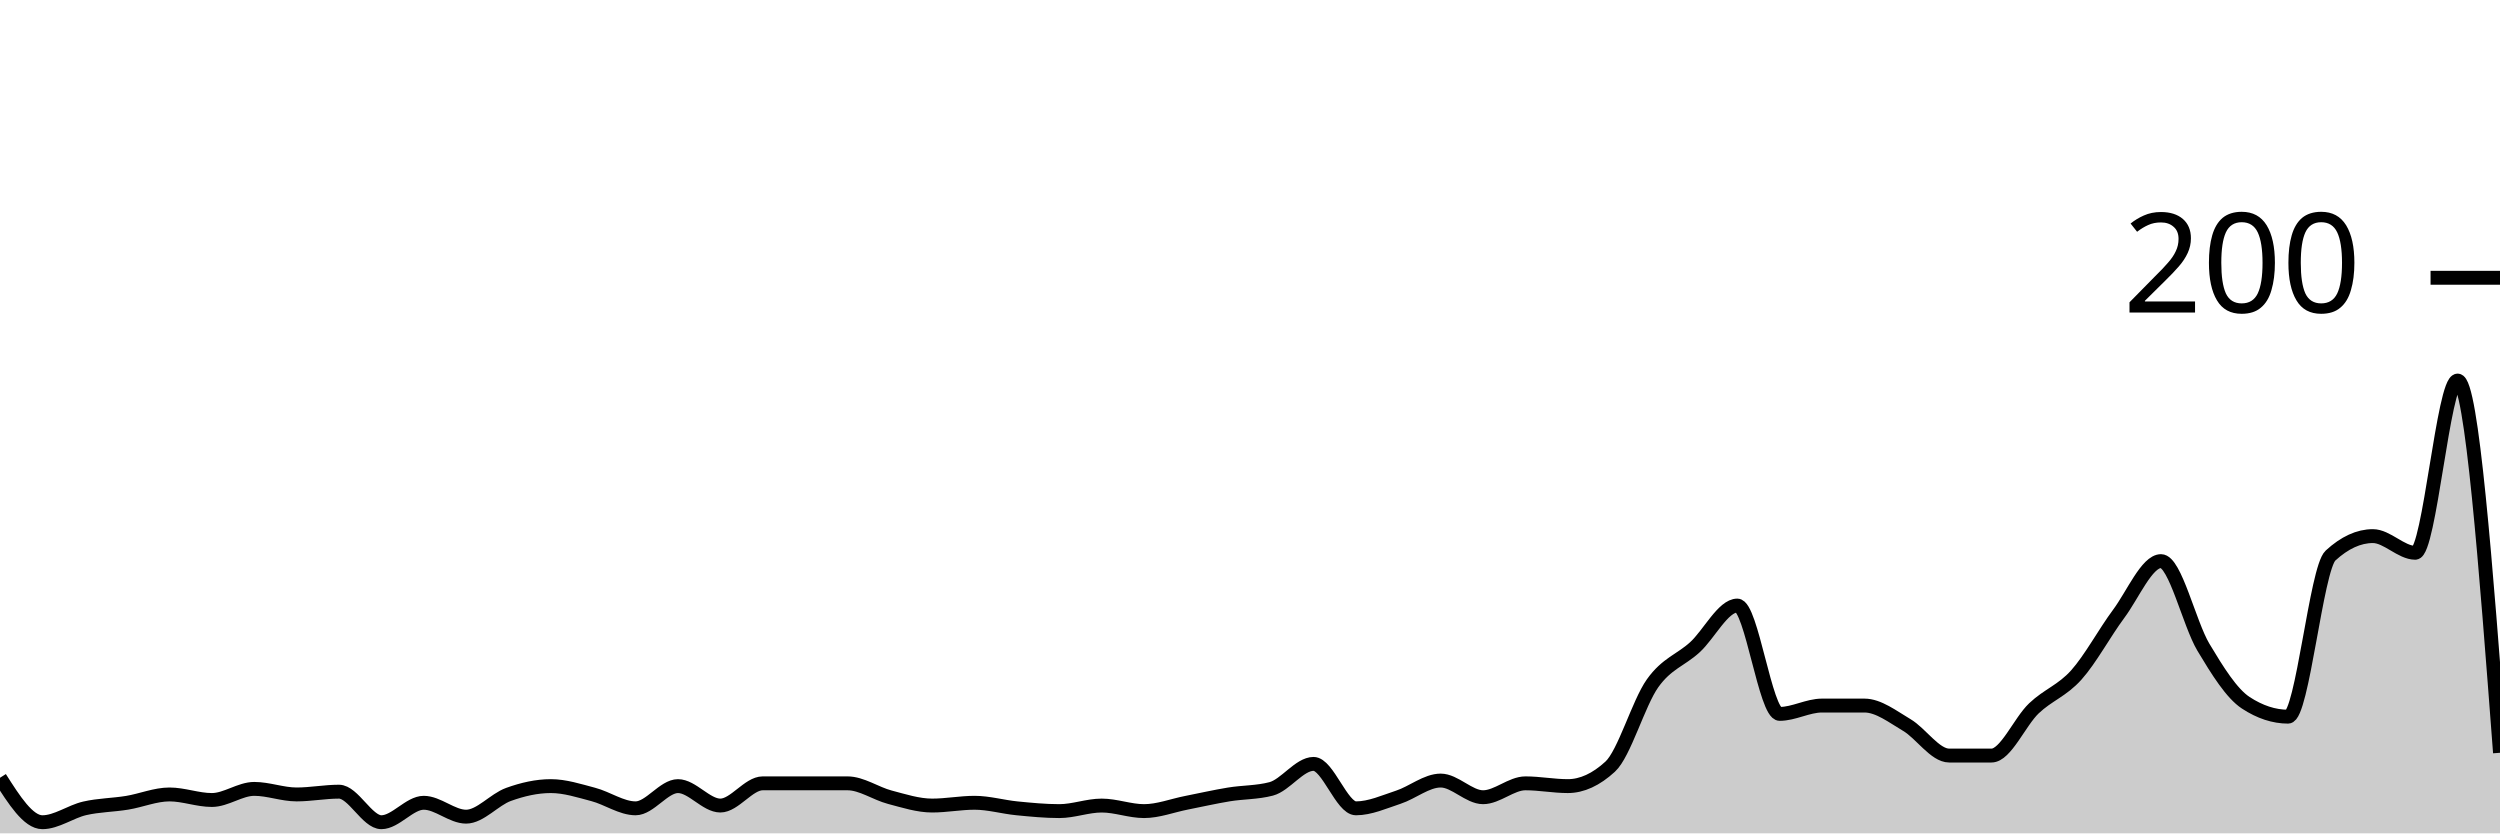
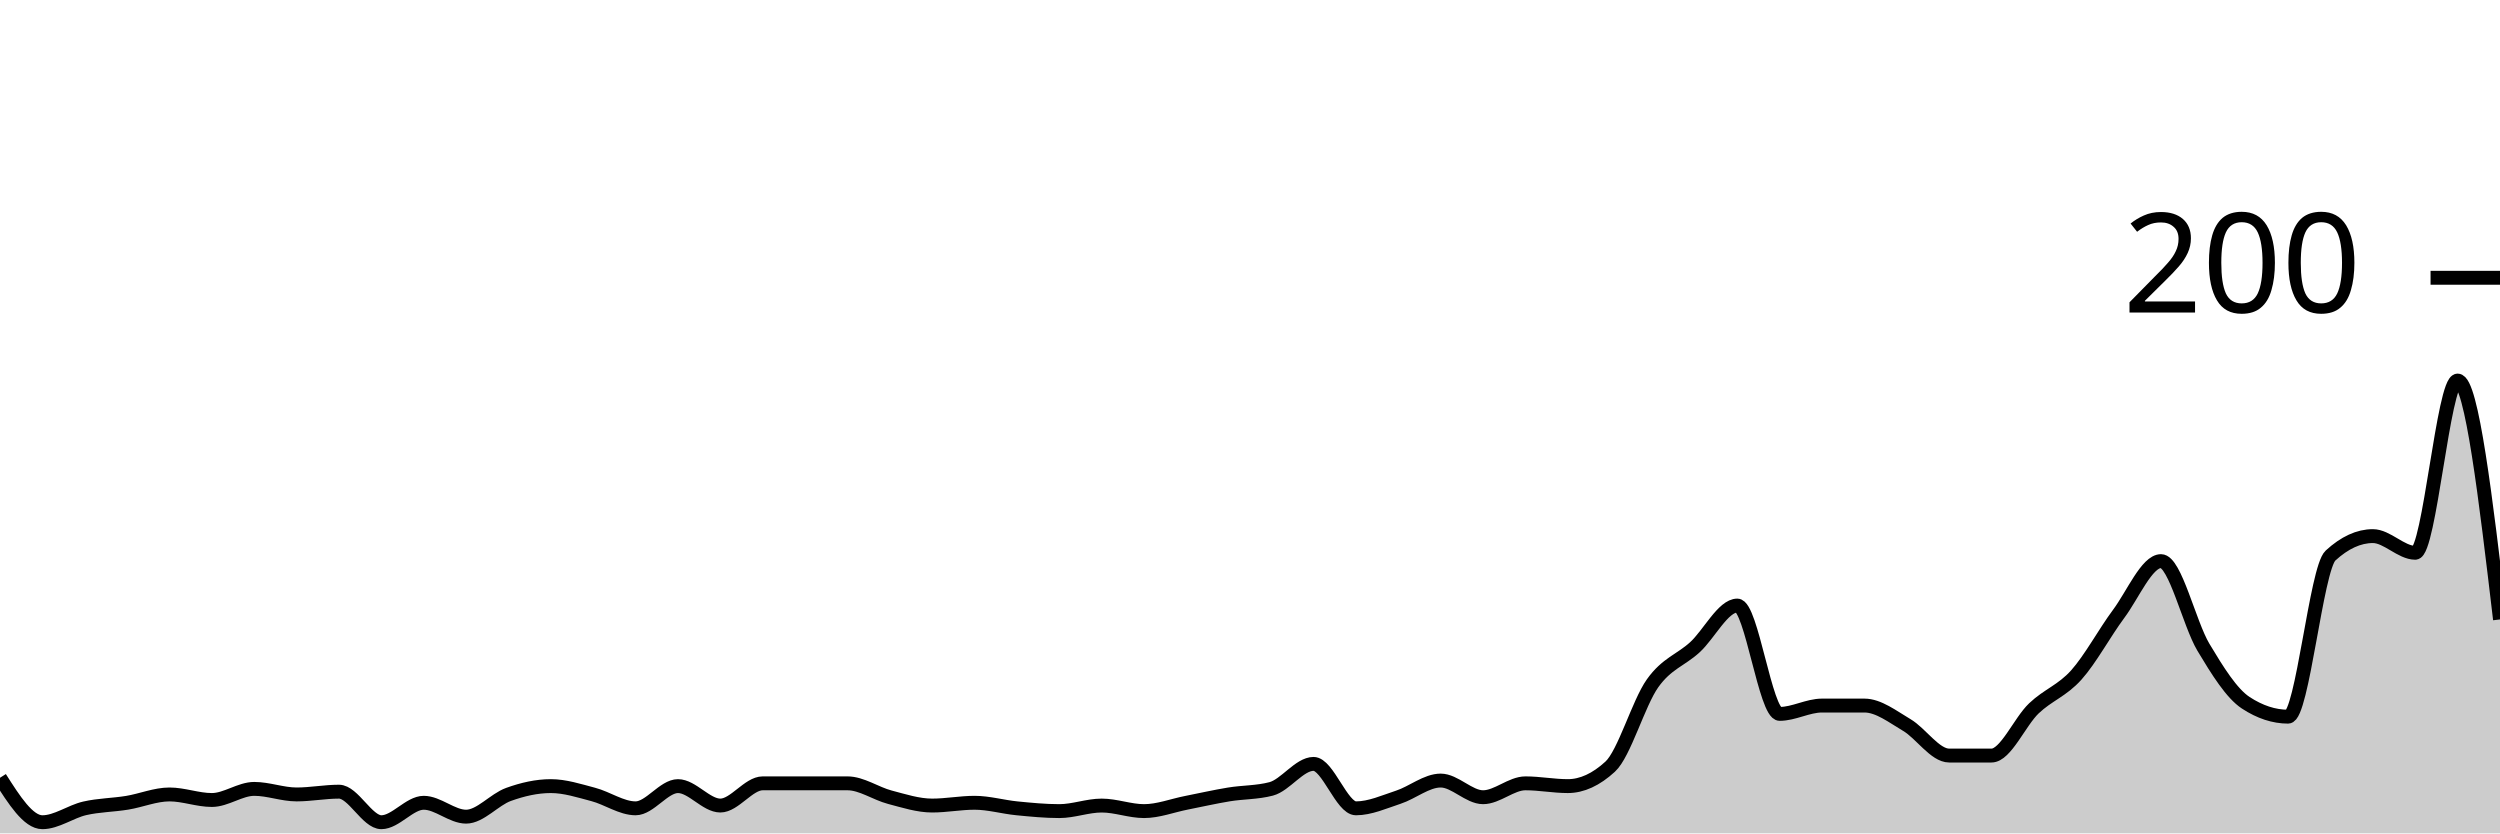
<svg xmlns="http://www.w3.org/2000/svg" viewBox="0 0 180 60">
  <g transform="translate(0,20)">
-     <path class="area" fill="rgba(0, 0, 0, 0.2)" d="M0,36C1.017,37.6,2.034,39.2,3.051,39.2C4.068,39.2,5.085,38.433,6.102,38.2C7.119,37.967,8.136,37.967,9.153,37.8C10.169,37.633,11.186,37.2,12.203,37.2C13.22,37.2,14.237,37.6,15.254,37.6C16.271,37.6,17.288,36.8,18.305,36.8C19.322,36.8,20.339,37.2,21.356,37.2C22.373,37.2,23.39,37,24.407,37C25.424,37,26.441,39.2,27.458,39.2C28.475,39.2,29.492,37.8,30.508,37.8C31.525,37.8,32.542,38.8,33.559,38.8C34.576,38.8,35.593,37.567,36.61,37.2C37.627,36.833,38.644,36.6,39.661,36.6C40.678,36.6,41.695,36.933,42.712,37.2C43.729,37.467,44.746,38.2,45.763,38.2C46.78,38.2,47.797,36.6,48.814,36.6C49.831,36.6,50.847,38,51.864,38C52.881,38,53.898,36.4,54.915,36.4C55.932,36.4,56.949,36.4,57.966,36.4C58.983,36.4,60,36.4,61.017,36.4C62.034,36.4,63.051,37.133,64.068,37.4C65.085,37.667,66.102,38,67.119,38C68.136,38,69.153,37.8,70.169,37.8C71.186,37.8,72.203,38.1,73.22,38.2C74.237,38.3,75.254,38.4,76.271,38.4C77.288,38.4,78.305,38,79.322,38C80.339,38,81.356,38.4,82.373,38.4C83.39,38.4,84.407,38,85.424,37.8C86.441,37.6,87.458,37.367,88.475,37.2C89.492,37.033,90.508,37.067,91.525,36.8C92.542,36.533,93.559,35,94.576,35C95.593,35,96.61,38.2,97.627,38.2C98.644,38.2,99.661,37.733,100.678,37.4C101.695,37.067,102.712,36.2,103.729,36.2C104.746,36.2,105.763,37.4,106.78,37.4C107.797,37.4,108.814,36.4,109.831,36.4C110.847,36.4,111.864,36.6,112.881,36.6C113.898,36.6,114.915,36.133,115.932,35.2C116.949,34.267,117.966,30.633,118.983,29.2C120,27.767,121.017,27.533,122.034,26.6C123.051,25.667,124.068,23.6,125.085,23.6C126.102,23.6,127.119,31.4,128.136,31.4C129.153,31.4,130.169,30.8,131.186,30.8C132.203,30.8,133.22,30.8,134.237,30.8C135.254,30.8,136.271,31.6,137.288,32.2C138.305,32.8,139.322,34.4,140.339,34.4C141.356,34.4,142.373,34.4,143.39,34.4C144.407,34.4,145.424,31.967,146.441,31C147.458,30.033,148.475,29.733,149.492,28.6C150.508,27.467,151.525,25.567,152.542,24.2C153.559,22.833,154.576,20.4,155.593,20.4C156.61,20.4,157.627,24.9,158.644,26.6C159.661,28.3,160.678,29.933,161.695,30.6C162.712,31.267,163.729,31.6,164.746,31.6C165.763,31.6,166.78,20.933,167.797,20C168.814,19.067,169.831,18.6,170.847,18.6C171.864,18.6,172.881,19.8,173.898,19.8C174.915,19.8,175.932,7.4,176.949,7.4C177.966,7.4,178.983,20.8,180,34.2L180,40C178.983,40,177.966,40,176.949,40C175.932,40,174.915,40,173.898,40C172.881,40,171.864,40,170.847,40C169.831,40,168.814,40,167.797,40C166.78,40,165.763,40,164.746,40C163.729,40,162.712,40,161.695,40C160.678,40,159.661,40,158.644,40C157.627,40,156.61,40,155.593,40C154.576,40,153.559,40,152.542,40C151.525,40,150.508,40,149.492,40C148.475,40,147.458,40,146.441,40C145.424,40,144.407,40,143.39,40C142.373,40,141.356,40,140.339,40C139.322,40,138.305,40,137.288,40C136.271,40,135.254,40,134.237,40C133.22,40,132.203,40,131.186,40C130.169,40,129.153,40,128.136,40C127.119,40,126.102,40,125.085,40C124.068,40,123.051,40,122.034,40C121.017,40,120,40,118.983,40C117.966,40,116.949,40,115.932,40C114.915,40,113.898,40,112.881,40C111.864,40,110.847,40,109.831,40C108.814,40,107.797,40,106.78,40C105.763,40,104.746,40,103.729,40C102.712,40,101.695,40,100.678,40C99.661,40,98.644,40,97.627,40C96.61,40,95.593,40,94.576,40C93.559,40,92.542,40,91.525,40C90.508,40,89.492,40,88.475,40C87.458,40,86.441,40,85.424,40C84.407,40,83.39,40,82.373,40C81.356,40,80.339,40,79.322,40C78.305,40,77.288,40,76.271,40C75.254,40,74.237,40,73.22,40C72.203,40,71.186,40,70.169,40C69.153,40,68.136,40,67.119,40C66.102,40,65.085,40,64.068,40C63.051,40,62.034,40,61.017,40C60,40,58.983,40,57.966,40C56.949,40,55.932,40,54.915,40C53.898,40,52.881,40,51.864,40C50.847,40,49.831,40,48.814,40C47.797,40,46.78,40,45.763,40C44.746,40,43.729,40,42.712,40C41.695,40,40.678,40,39.661,40C38.644,40,37.627,40,36.61,40C35.593,40,34.576,40,33.559,40C32.542,40,31.525,40,30.508,40C29.492,40,28.475,40,27.458,40C26.441,40,25.424,40,24.407,40C23.39,40,22.373,40,21.356,40C20.339,40,19.322,40,18.305,40C17.288,40,16.271,40,15.254,40C14.237,40,13.22,40,12.203,40C11.186,40,10.169,40,9.153,40C8.136,40,7.119,40,6.102,40C5.085,40,4.068,40,3.051,40C2.034,40,1.017,40,0,40Z" />
-     <path class="line" stroke="black" fill="none" d="M0,36C1.017,37.6,2.034,39.2,3.051,39.2C4.068,39.2,5.085,38.433,6.102,38.2C7.119,37.967,8.136,37.967,9.153,37.8C10.169,37.633,11.186,37.2,12.203,37.2C13.22,37.2,14.237,37.6,15.254,37.6C16.271,37.6,17.288,36.8,18.305,36.8C19.322,36.8,20.339,37.2,21.356,37.2C22.373,37.2,23.39,37,24.407,37C25.424,37,26.441,39.2,27.458,39.2C28.475,39.2,29.492,37.8,30.508,37.8C31.525,37.8,32.542,38.8,33.559,38.8C34.576,38.8,35.593,37.567,36.61,37.2C37.627,36.833,38.644,36.6,39.661,36.6C40.678,36.6,41.695,36.933,42.712,37.2C43.729,37.467,44.746,38.2,45.763,38.2C46.78,38.2,47.797,36.6,48.814,36.6C49.831,36.6,50.847,38,51.864,38C52.881,38,53.898,36.4,54.915,36.4C55.932,36.4,56.949,36.4,57.966,36.4C58.983,36.4,60,36.4,61.017,36.4C62.034,36.4,63.051,37.133,64.068,37.4C65.085,37.667,66.102,38,67.119,38C68.136,38,69.153,37.8,70.169,37.8C71.186,37.8,72.203,38.1,73.22,38.2C74.237,38.3,75.254,38.4,76.271,38.4C77.288,38.4,78.305,38,79.322,38C80.339,38,81.356,38.4,82.373,38.4C83.39,38.4,84.407,38,85.424,37.8C86.441,37.6,87.458,37.367,88.475,37.2C89.492,37.033,90.508,37.067,91.525,36.8C92.542,36.533,93.559,35,94.576,35C95.593,35,96.61,38.2,97.627,38.2C98.644,38.2,99.661,37.733,100.678,37.4C101.695,37.067,102.712,36.2,103.729,36.2C104.746,36.2,105.763,37.4,106.78,37.4C107.797,37.4,108.814,36.4,109.831,36.4C110.847,36.4,111.864,36.6,112.881,36.6C113.898,36.6,114.915,36.133,115.932,35.2C116.949,34.267,117.966,30.633,118.983,29.2C120,27.767,121.017,27.533,122.034,26.6C123.051,25.667,124.068,23.6,125.085,23.6C126.102,23.6,127.119,31.4,128.136,31.4C129.153,31.4,130.169,30.8,131.186,30.8C132.203,30.8,133.22,30.8,134.237,30.8C135.254,30.8,136.271,31.6,137.288,32.2C138.305,32.8,139.322,34.4,140.339,34.4C141.356,34.4,142.373,34.4,143.39,34.4C144.407,34.4,145.424,31.967,146.441,31C147.458,30.033,148.475,29.733,149.492,28.6C150.508,27.467,151.525,25.567,152.542,24.2C153.559,22.833,154.576,20.4,155.593,20.4C156.61,20.4,157.627,24.9,158.644,26.6C159.661,28.3,160.678,29.933,161.695,30.6C162.712,31.267,163.729,31.6,164.746,31.6C165.763,31.6,166.78,20.933,167.797,20C168.814,19.067,169.831,18.6,170.847,18.6C171.864,18.6,172.881,19.8,173.898,19.8C174.915,19.8,175.932,7.4,176.949,7.4C177.966,7.4,178.983,20.8,180,34.2" />
+     <path class="area" fill="rgba(0, 0, 0, 0.2)" d="M0,36C1.017,37.6,2.034,39.2,3.051,39.2C4.068,39.2,5.085,38.433,6.102,38.2C7.119,37.967,8.136,37.967,9.153,37.8C10.169,37.633,11.186,37.2,12.203,37.2C13.22,37.2,14.237,37.6,15.254,37.6C16.271,37.6,17.288,36.8,18.305,36.8C19.322,36.8,20.339,37.2,21.356,37.2C22.373,37.2,23.39,37,24.407,37C25.424,37,26.441,39.2,27.458,39.2C28.475,39.2,29.492,37.8,30.508,37.8C31.525,37.8,32.542,38.8,33.559,38.8C34.576,38.8,35.593,37.567,36.61,37.2C37.627,36.833,38.644,36.6,39.661,36.6C40.678,36.6,41.695,36.933,42.712,37.2C43.729,37.467,44.746,38.2,45.763,38.2C46.78,38.2,47.797,36.6,48.814,36.6C49.831,36.6,50.847,38,51.864,38C52.881,38,53.898,36.4,54.915,36.4C55.932,36.4,56.949,36.4,57.966,36.4C58.983,36.4,60,36.4,61.017,36.4C62.034,36.4,63.051,37.133,64.068,37.4C65.085,37.667,66.102,38,67.119,38C68.136,38,69.153,37.8,70.169,37.8C71.186,37.8,72.203,38.1,73.22,38.2C74.237,38.3,75.254,38.4,76.271,38.4C77.288,38.4,78.305,38,79.322,38C80.339,38,81.356,38.4,82.373,38.4C83.39,38.4,84.407,38,85.424,37.8C86.441,37.6,87.458,37.367,88.475,37.2C89.492,37.033,90.508,37.067,91.525,36.8C92.542,36.533,93.559,35,94.576,35C95.593,35,96.61,38.2,97.627,38.2C98.644,38.2,99.661,37.733,100.678,37.4C101.695,37.067,102.712,36.2,103.729,36.2C104.746,36.2,105.763,37.4,106.78,37.4C107.797,37.4,108.814,36.4,109.831,36.4C110.847,36.4,111.864,36.6,112.881,36.6C113.898,36.6,114.915,36.133,115.932,35.2C116.949,34.267,117.966,30.633,118.983,29.2C120,27.767,121.017,27.533,122.034,26.6C123.051,25.667,124.068,23.6,125.085,23.6C126.102,23.6,127.119,31.4,128.136,31.4C129.153,31.4,130.169,30.8,131.186,30.8C132.203,30.8,133.22,30.8,134.237,30.8C135.254,30.8,136.271,31.6,137.288,32.2C138.305,32.8,139.322,34.4,140.339,34.4C141.356,34.4,142.373,34.4,143.39,34.4C144.407,34.4,145.424,31.967,146.441,31C147.458,30.033,148.475,29.733,149.492,28.6C150.508,27.467,151.525,25.567,152.542,24.2C153.559,22.833,154.576,20.4,155.593,20.4C156.61,20.4,157.627,24.9,158.644,26.6C159.661,28.3,160.678,29.933,161.695,30.6C162.712,31.267,163.729,31.6,164.746,31.6C165.763,31.6,166.78,20.933,167.797,20C168.814,19.067,169.831,18.6,170.847,18.6C171.864,18.6,172.881,19.8,173.898,19.8C174.915,19.8,175.932,7.4,176.949,7.4C177.966,7.4,178.983,16,180,24.6L180,40C178.983,40,177.966,40,176.949,40C175.932,40,174.915,40,173.898,40C172.881,40,171.864,40,170.847,40C169.831,40,168.814,40,167.797,40C166.78,40,165.763,40,164.746,40C163.729,40,162.712,40,161.695,40C160.678,40,159.661,40,158.644,40C157.627,40,156.61,40,155.593,40C154.576,40,153.559,40,152.542,40C151.525,40,150.508,40,149.492,40C148.475,40,147.458,40,146.441,40C145.424,40,144.407,40,143.39,40C142.373,40,141.356,40,140.339,40C139.322,40,138.305,40,137.288,40C136.271,40,135.254,40,134.237,40C133.22,40,132.203,40,131.186,40C130.169,40,129.153,40,128.136,40C127.119,40,126.102,40,125.085,40C124.068,40,123.051,40,122.034,40C121.017,40,120,40,118.983,40C117.966,40,116.949,40,115.932,40C114.915,40,113.898,40,112.881,40C111.864,40,110.847,40,109.831,40C108.814,40,107.797,40,106.78,40C105.763,40,104.746,40,103.729,40C102.712,40,101.695,40,100.678,40C99.661,40,98.644,40,97.627,40C96.61,40,95.593,40,94.576,40C93.559,40,92.542,40,91.525,40C90.508,40,89.492,40,88.475,40C87.458,40,86.441,40,85.424,40C84.407,40,83.39,40,82.373,40C81.356,40,80.339,40,79.322,40C78.305,40,77.288,40,76.271,40C75.254,40,74.237,40,73.22,40C72.203,40,71.186,40,70.169,40C69.153,40,68.136,40,67.119,40C66.102,40,65.085,40,64.068,40C63.051,40,62.034,40,61.017,40C60,40,58.983,40,57.966,40C56.949,40,55.932,40,54.915,40C53.898,40,52.881,40,51.864,40C50.847,40,49.831,40,48.814,40C47.797,40,46.78,40,45.763,40C44.746,40,43.729,40,42.712,40C41.695,40,40.678,40,39.661,40C38.644,40,37.627,40,36.61,40C35.593,40,34.576,40,33.559,40C32.542,40,31.525,40,30.508,40C29.492,40,28.475,40,27.458,40C26.441,40,25.424,40,24.407,40C23.39,40,22.373,40,21.356,40C20.339,40,19.322,40,18.305,40C17.288,40,16.271,40,15.254,40C14.237,40,13.22,40,12.203,40C11.186,40,10.169,40,9.153,40C8.136,40,7.119,40,6.102,40C5.085,40,4.068,40,3.051,40C2.034,40,1.017,40,0,40Z" />
+     <path class="line" stroke="black" fill="none" d="M0,36C1.017,37.6,2.034,39.2,3.051,39.2C4.068,39.2,5.085,38.433,6.102,38.2C7.119,37.967,8.136,37.967,9.153,37.8C10.169,37.633,11.186,37.2,12.203,37.2C13.22,37.2,14.237,37.6,15.254,37.6C16.271,37.6,17.288,36.8,18.305,36.8C19.322,36.8,20.339,37.2,21.356,37.2C22.373,37.2,23.39,37,24.407,37C25.424,37,26.441,39.2,27.458,39.2C28.475,39.2,29.492,37.8,30.508,37.8C31.525,37.8,32.542,38.8,33.559,38.8C34.576,38.8,35.593,37.567,36.61,37.2C37.627,36.833,38.644,36.6,39.661,36.6C40.678,36.6,41.695,36.933,42.712,37.2C43.729,37.467,44.746,38.2,45.763,38.2C46.78,38.2,47.797,36.6,48.814,36.6C49.831,36.6,50.847,38,51.864,38C52.881,38,53.898,36.4,54.915,36.4C55.932,36.4,56.949,36.4,57.966,36.4C58.983,36.4,60,36.4,61.017,36.4C62.034,36.4,63.051,37.133,64.068,37.4C65.085,37.667,66.102,38,67.119,38C68.136,38,69.153,37.8,70.169,37.8C71.186,37.8,72.203,38.1,73.22,38.2C74.237,38.3,75.254,38.4,76.271,38.4C77.288,38.4,78.305,38,79.322,38C80.339,38,81.356,38.4,82.373,38.4C83.39,38.4,84.407,38,85.424,37.8C86.441,37.6,87.458,37.367,88.475,37.2C89.492,37.033,90.508,37.067,91.525,36.8C92.542,36.533,93.559,35,94.576,35C95.593,35,96.61,38.2,97.627,38.2C98.644,38.2,99.661,37.733,100.678,37.4C101.695,37.067,102.712,36.2,103.729,36.2C104.746,36.2,105.763,37.4,106.78,37.4C107.797,37.4,108.814,36.4,109.831,36.4C110.847,36.4,111.864,36.6,112.881,36.6C113.898,36.6,114.915,36.133,115.932,35.2C116.949,34.267,117.966,30.633,118.983,29.2C120,27.767,121.017,27.533,122.034,26.6C123.051,25.667,124.068,23.6,125.085,23.6C126.102,23.6,127.119,31.4,128.136,31.4C129.153,31.4,130.169,30.8,131.186,30.8C132.203,30.8,133.22,30.8,134.237,30.8C135.254,30.8,136.271,31.6,137.288,32.2C138.305,32.8,139.322,34.4,140.339,34.4C141.356,34.4,142.373,34.4,143.39,34.4C144.407,34.4,145.424,31.967,146.441,31C147.458,30.033,148.475,29.733,149.492,28.6C150.508,27.467,151.525,25.567,152.542,24.2C153.559,22.833,154.576,20.4,155.593,20.4C156.61,20.4,157.627,24.9,158.644,26.6C159.661,28.3,160.678,29.933,161.695,30.6C162.712,31.267,163.729,31.6,164.746,31.6C165.763,31.6,166.78,20.933,167.797,20C168.814,19.067,169.831,18.6,170.847,18.6C171.864,18.6,172.881,19.8,173.898,19.8C174.915,19.8,175.932,7.4,176.949,7.4C177.966,7.4,178.983,16,180,24.6" />
    <path class="axis-ceiling" stroke-width="1" stroke="black" fill="none" d="M175,0L180,0" />
    <text class="axis-ceiling-label" font-family="sans-serif" text-anchor="end" font-size="10px" x="170" y="2.5">200</text>
  </g>
</svg>
